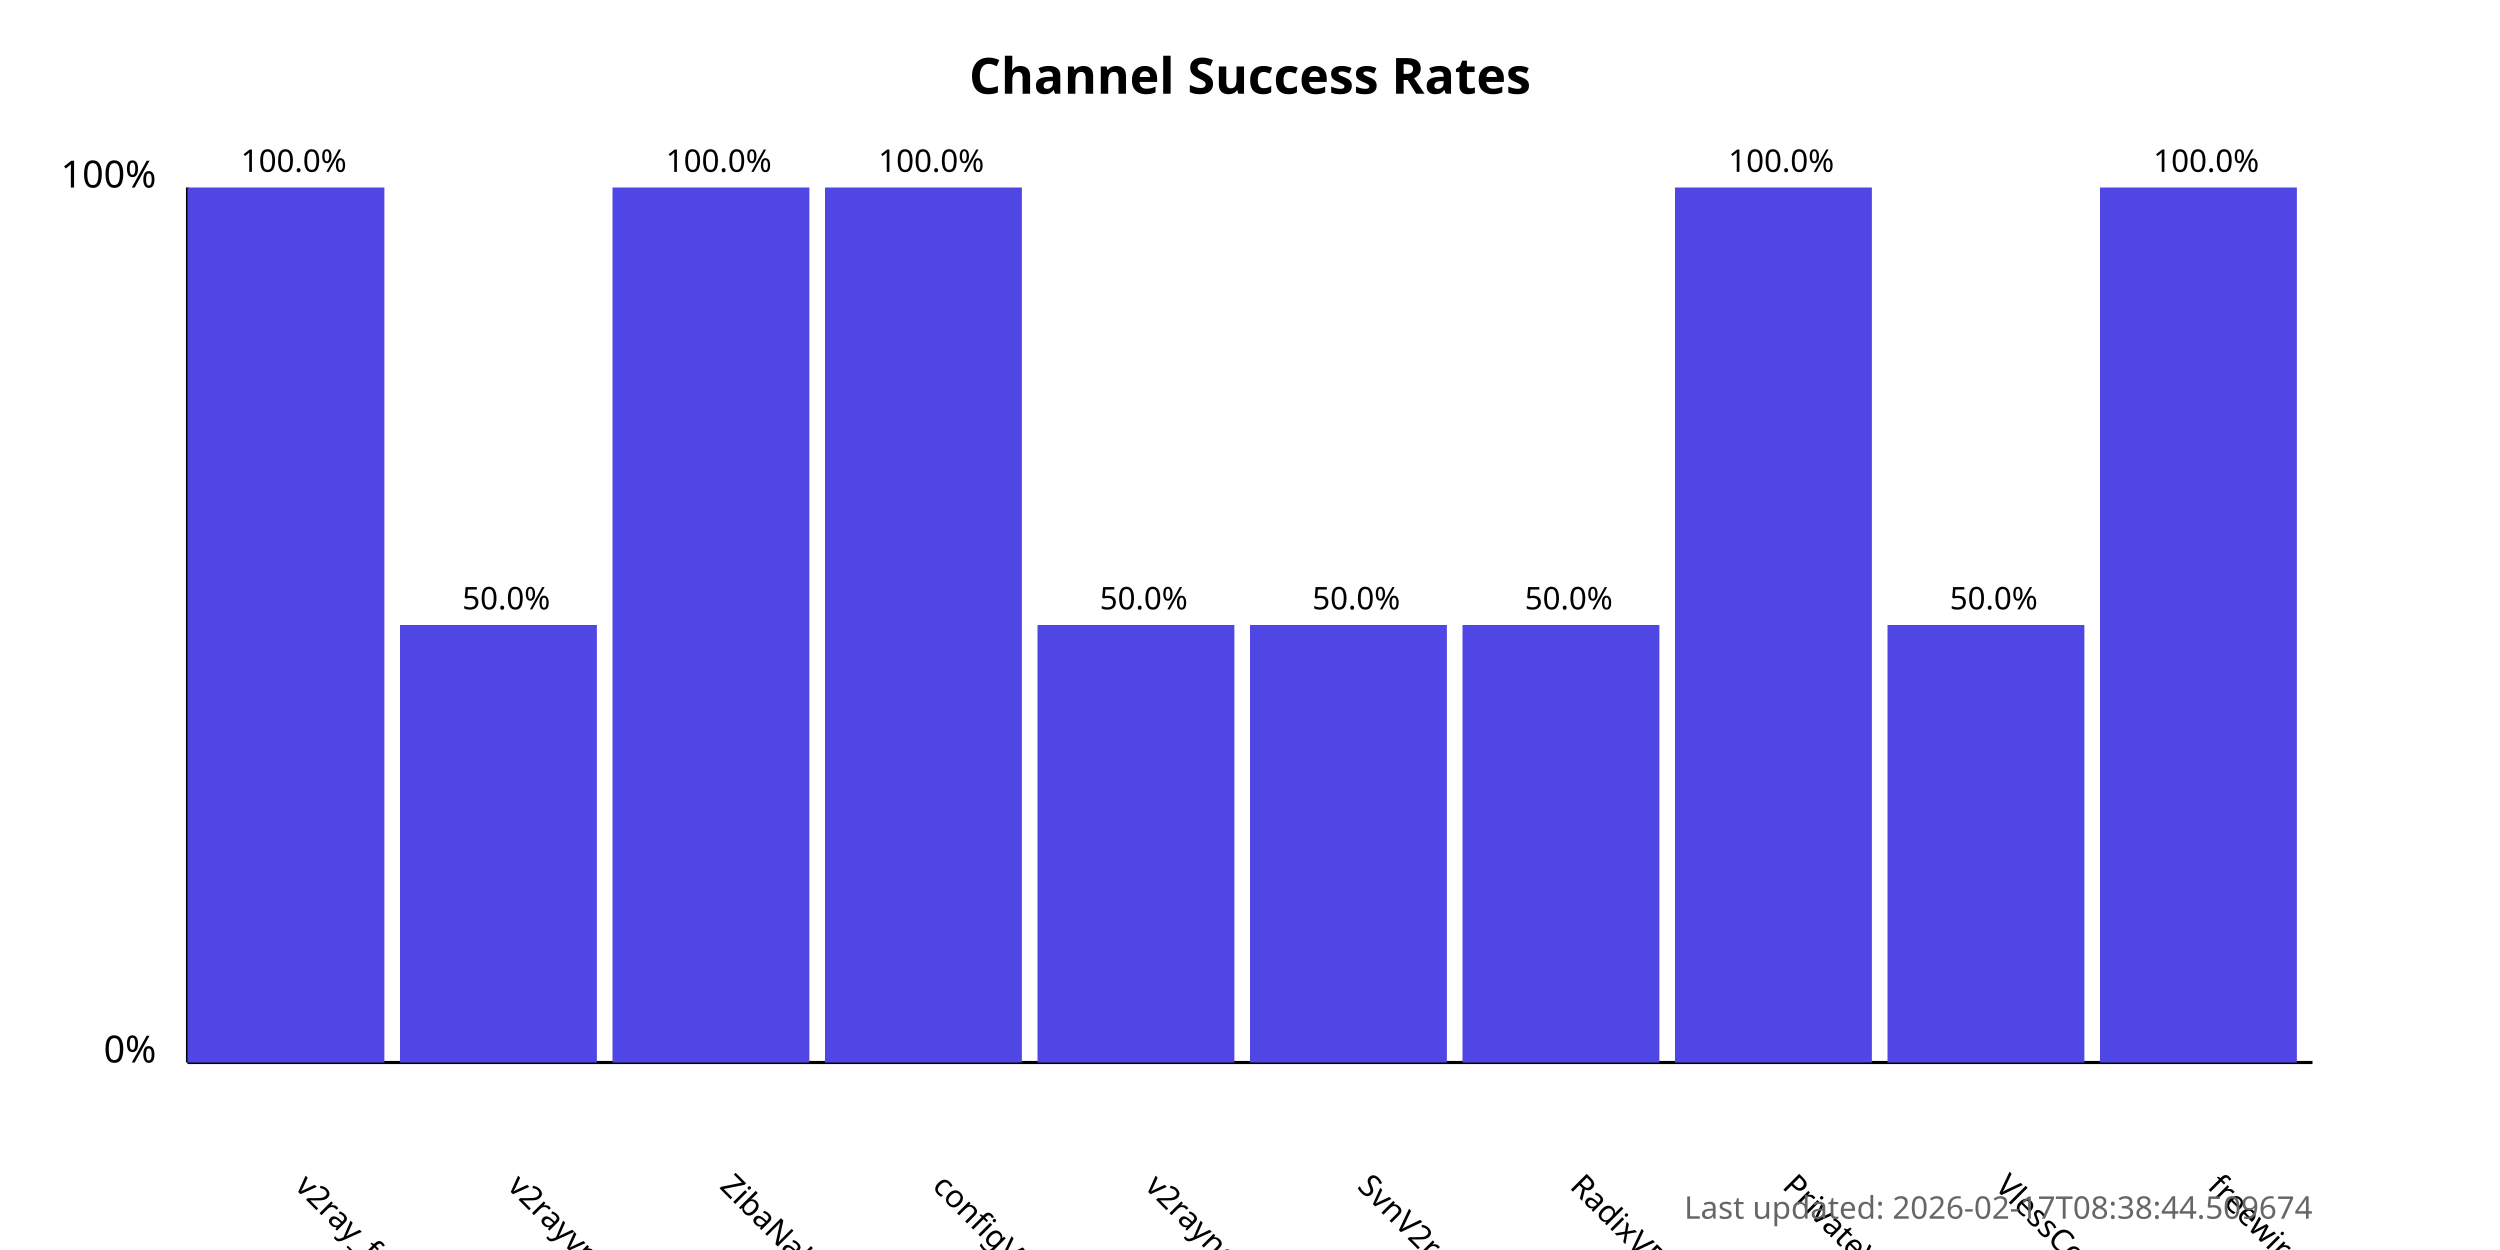
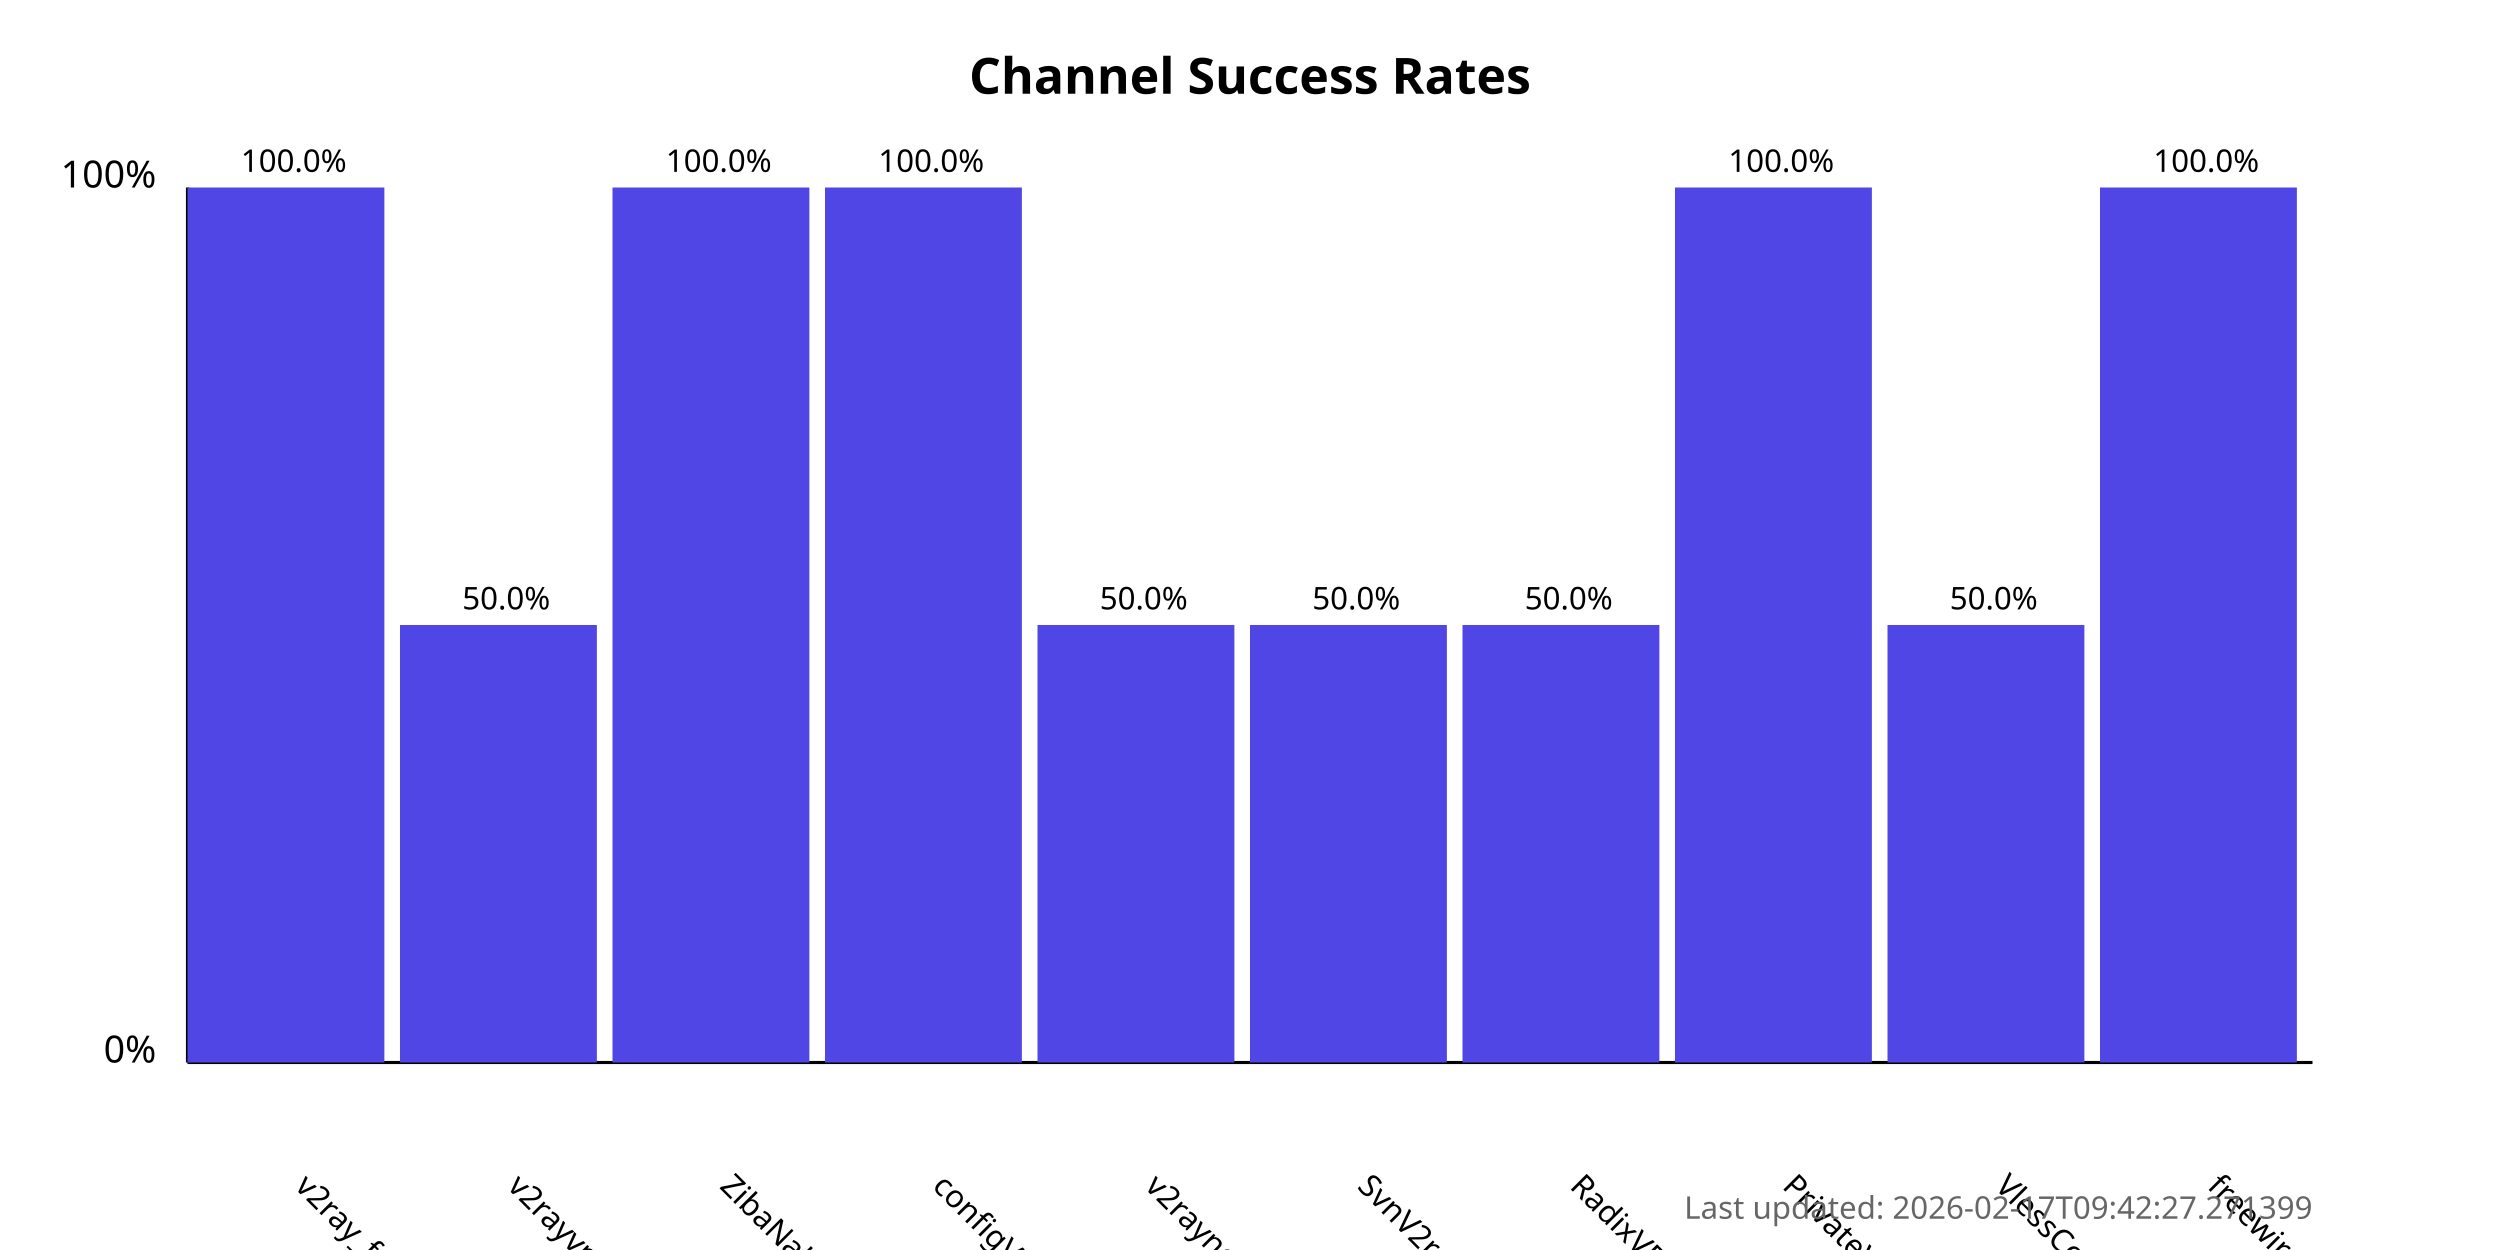
<svg xmlns="http://www.w3.org/2000/svg" width="800" height="400">
  <style>
            .chart-title { font: bold 16px sans-serif; }
            .axis-label { font: 12px sans-serif; }
            .tick-label { font: 10px sans-serif; }
            .bar { fill: #4f46e5; }
            .bar:hover { fill: #6366f1; }
            .timestamp { font: 10px sans-serif; fill: #666; }
        </style>
  <text x="400.0" y="30" text-anchor="middle" class="chart-title">
            Channel Success Rates
        </text>
  <line x1="60" y1="340" x2="60" y2="60" stroke="black" stroke-width="1" />
  <line x1="60" y1="340" x2="740" y2="340" stroke="black" stroke-width="1" />
  <text x="50" y="340" text-anchor="end" class="axis-label">0%</text>
  <text x="50" y="60" text-anchor="end" class="axis-label">100%</text>
  <g>
    <rect x="60" y="60.0" width="63.0" height="280.0" class="bar" />
    <text x="94.0" y="380" transform="rotate(45, 94.0, 380)" text-anchor="start" class="tick-label">
                v2ray_free_conf
            </text>
    <text x="94.0" y="55.0" text-anchor="middle" class="tick-label">
                100.0%
            </text>
  </g>
  <g>
    <rect x="128.0" y="200.0" width="63.0" height="140.0" class="bar" />
    <text x="162.0" y="380" transform="rotate(45, 162.0, 380)" text-anchor="start" class="tick-label">
                v2rayvpno
            </text>
    <text x="162.0" y="195.0" text-anchor="middle" class="tick-label">
                50.0%
            </text>
  </g>
  <g>
    <rect x="196.0" y="60.0" width="63.0" height="280.0" class="bar" />
    <text x="230.0" y="380" transform="rotate(45, 230.0, 380)" text-anchor="start" class="tick-label">
                ZibaNabz
            </text>
    <text x="230.0" y="55.0" text-anchor="middle" class="tick-label">
                100.0%
            </text>
  </g>
  <g>
    <rect x="264.0" y="60.0" width="63.0" height="280.0" class="bar" />
    <text x="298.0" y="380" transform="rotate(45, 298.0, 380)" text-anchor="start" class="tick-label">
                configV2rayForFree
            </text>
    <text x="298.0" y="55.0" text-anchor="middle" class="tick-label">
                100.0%
            </text>
  </g>
  <g>
    <rect x="332.0" y="200.0" width="63.0" height="140.0" class="bar" />
    <text x="366.0" y="380" transform="rotate(45, 366.0, 380)" text-anchor="start" class="tick-label">
                v2rayngvpn
            </text>
    <text x="366.0" y="195.0" text-anchor="middle" class="tick-label">
                50.0%
            </text>
  </g>
  <g>
    <rect x="400.0" y="200.0" width="63.0" height="140.0" class="bar" />
    <text x="434.0" y="380" transform="rotate(45, 434.0, 380)" text-anchor="start" class="tick-label">
                SvnV2ray
            </text>
    <text x="434.0" y="195.0" text-anchor="middle" class="tick-label">
                50.0%
            </text>
  </g>
  <g>
    <rect x="468.0" y="200.0" width="63.0" height="140.0" class="bar" />
    <text x="502.0" y="380" transform="rotate(45, 502.0, 380)" text-anchor="start" class="tick-label">
                RadixVPN
            </text>
    <text x="502.0" y="195.0" text-anchor="middle" class="tick-label">
                50.0%
            </text>
  </g>
  <g>
    <rect x="536.0" y="60.0" width="63.0" height="280.0" class="bar" />
    <text x="570.0" y="380" transform="rotate(45, 570.0, 380)" text-anchor="start" class="tick-label">
                PrivateVPNs
            </text>
    <text x="570.0" y="55.0" text-anchor="middle" class="tick-label">
                100.0%
            </text>
  </g>
  <g>
    <rect x="604.0" y="200.0" width="63.0" height="140.0" class="bar" />
    <text x="638.0" y="380" transform="rotate(45, 638.0, 380)" text-anchor="start" class="tick-label">
                VlessConfig
            </text>
    <text x="638.0" y="195.0" text-anchor="middle" class="tick-label">
                50.0%
            </text>
  </g>
  <g>
    <rect x="672.0" y="60.0" width="63.0" height="280.0" class="bar" />
    <text x="706.0" y="380" transform="rotate(45, 706.0, 380)" text-anchor="start" class="tick-label">
                freewireguard
            </text>
    <text x="706.0" y="55.0" text-anchor="middle" class="tick-label">
                100.0%
            </text>
  </g>
  <text x="740" y="390" text-anchor="end" class="timestamp">
-             Last updated: 2026-02-17T08:38:44.509674
+             Last updated: 2026-02-17T09:42:27.271399
        </text>
</svg>
